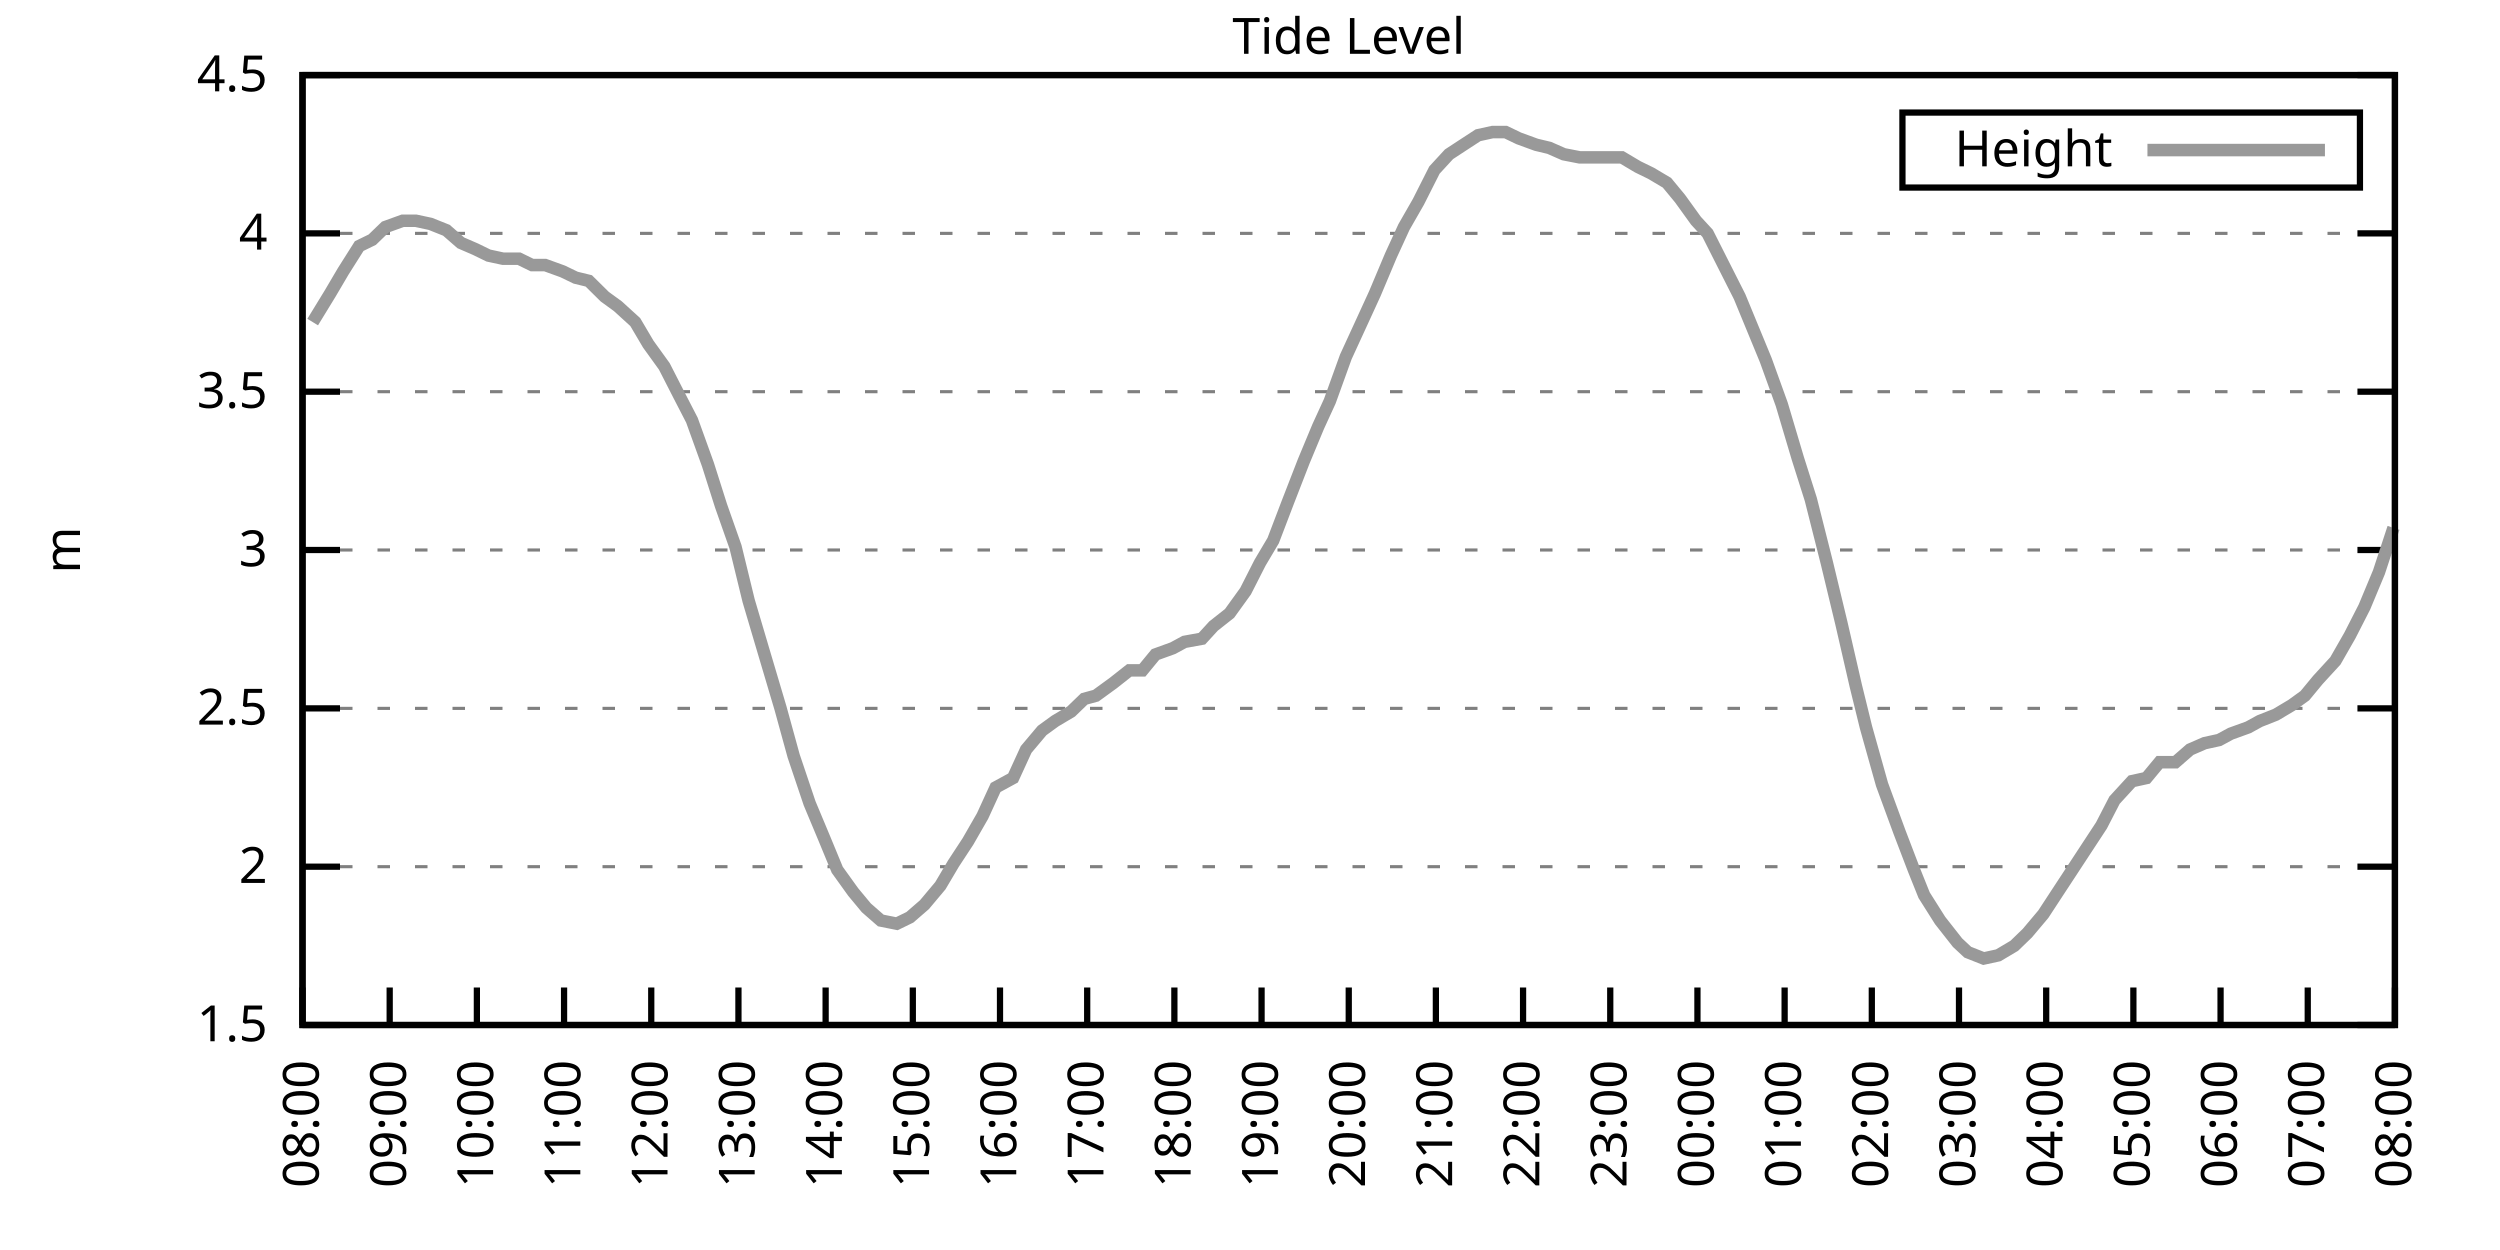
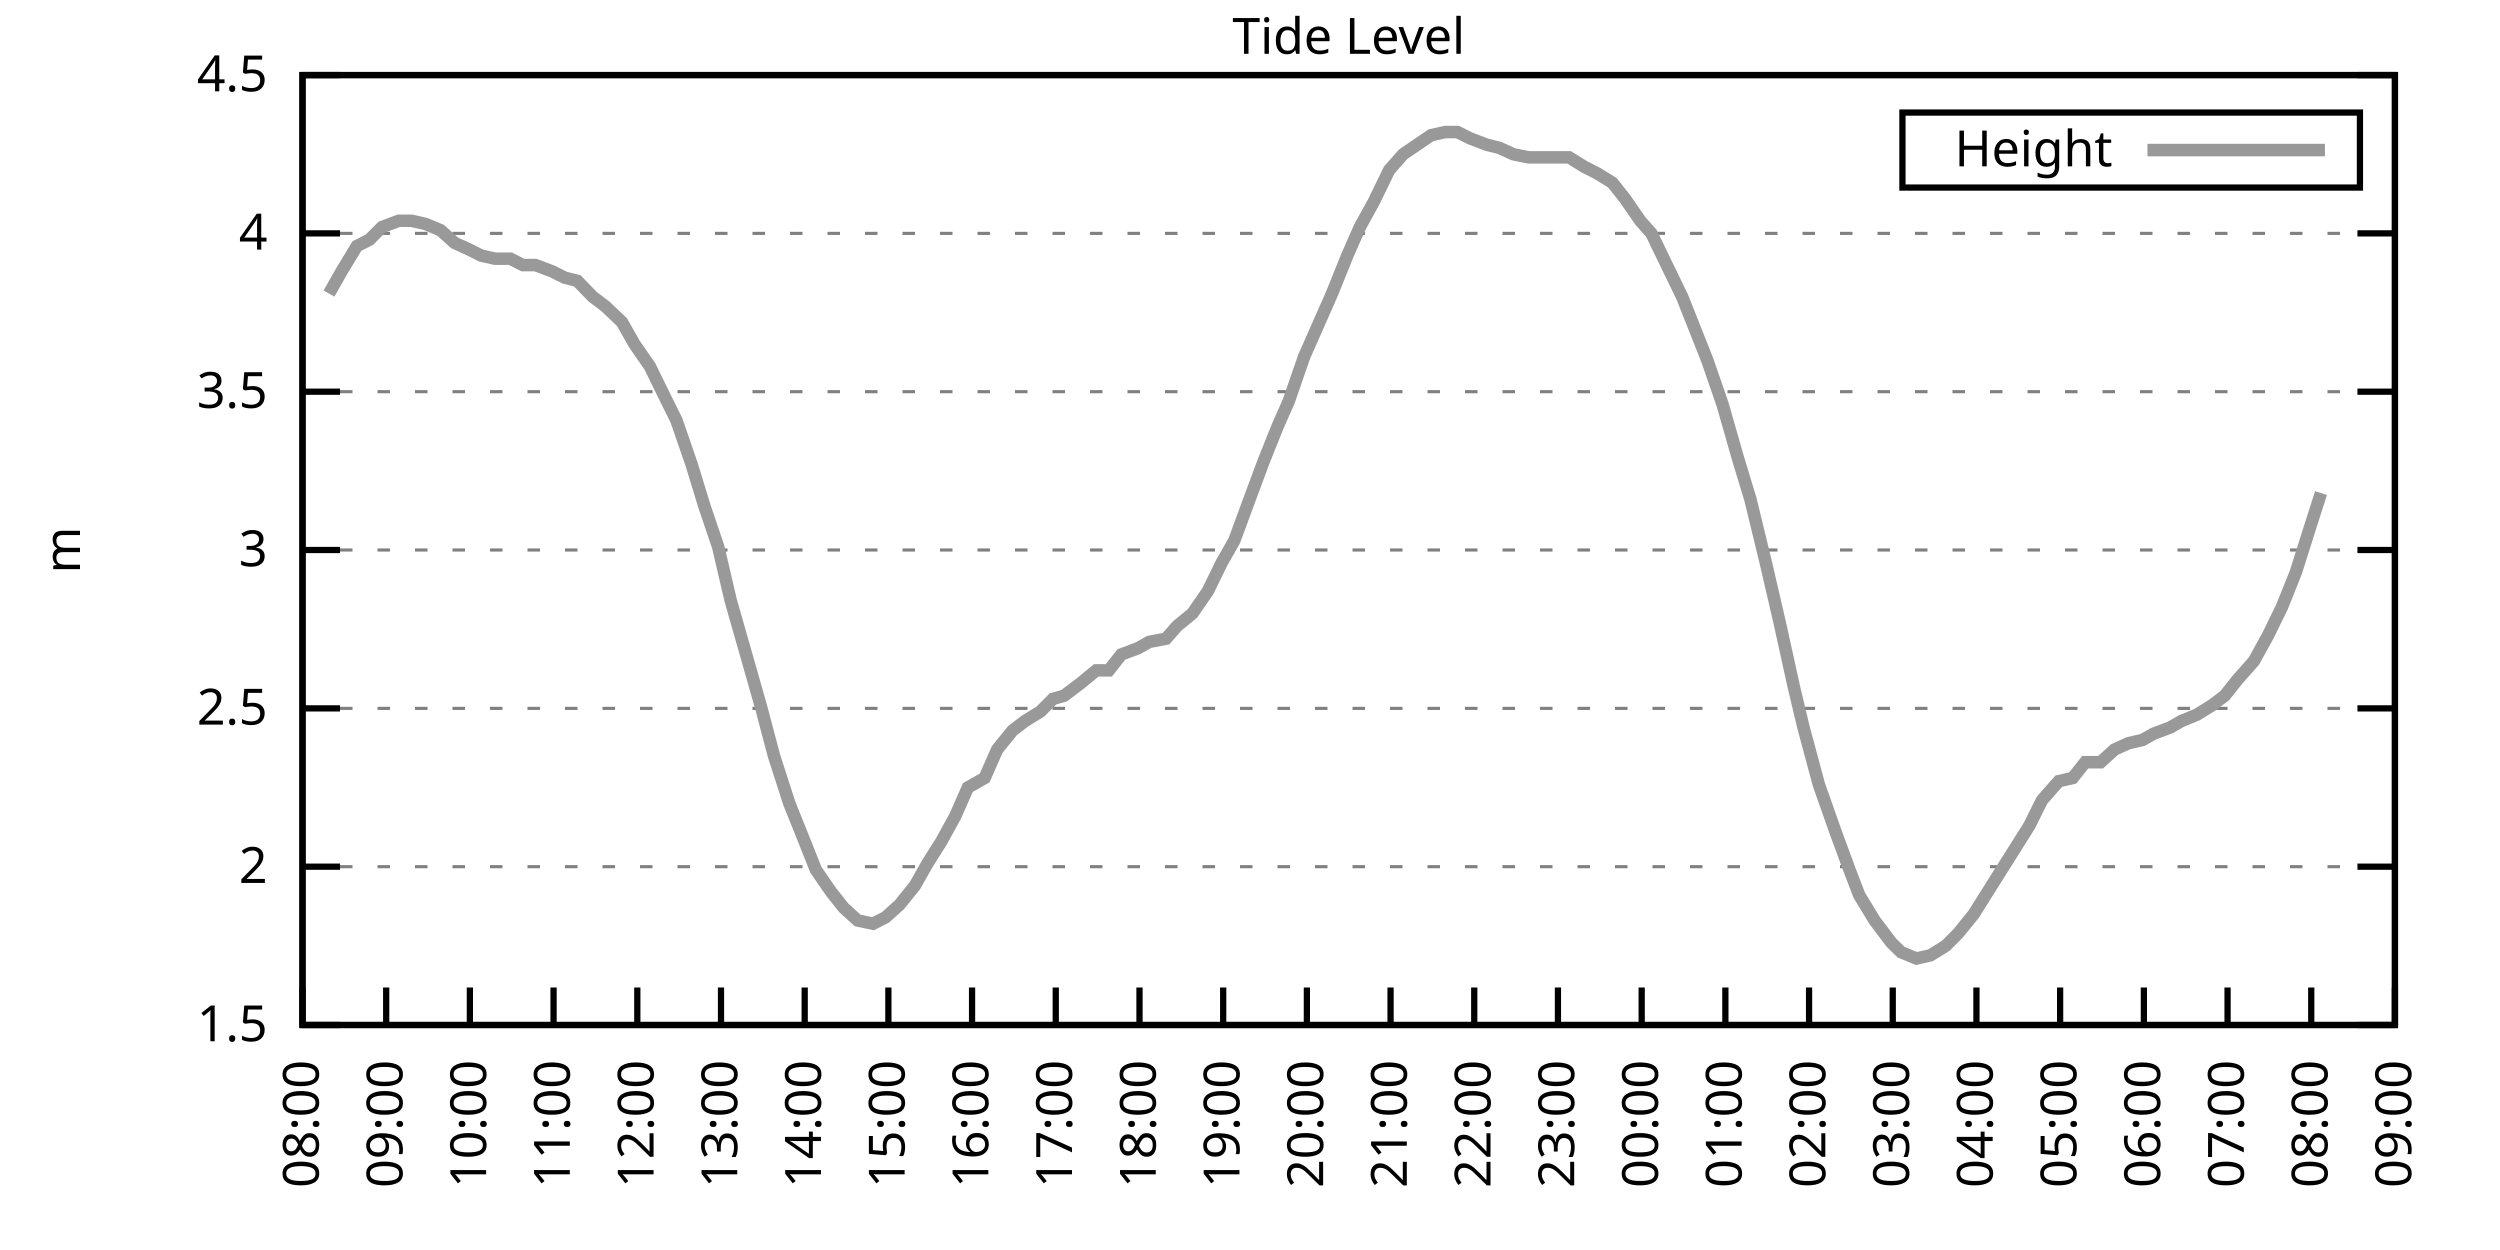
<svg xmlns="http://www.w3.org/2000/svg" xmlns:xlink="http://www.w3.org/1999/xlink" width="400" height="200" viewBox="0 0 400 200">
  <g id="gnuplot_canvas">
    <rect x="0" y="0" width="400" height="200" fill="none" />
    <defs>
      <circle id="gpDot" r="0.5" stroke-width="0.5" stroke="currentColor" />
      <path id="gpPt0" stroke-width="0.333" stroke="currentColor" d="M-1,0 h2 M0,-1 v2" />
      <path id="gpPt1" stroke-width="0.333" stroke="currentColor" d="M-1,-1 L1,1 M1,-1 L-1,1" />
      <path id="gpPt2" stroke-width="0.333" stroke="currentColor" d="M-1,0 L1,0 M0,-1 L0,1 M-1,-1 L1,1 M-1,1 L1,-1" />
      <rect id="gpPt3" stroke-width="0.333" stroke="currentColor" x="-1" y="-1" width="2" height="2" />
      <rect id="gpPt4" stroke-width="0.333" stroke="currentColor" fill="currentColor" x="-1" y="-1" width="2" height="2" />
      <circle id="gpPt5" stroke-width="0.333" stroke="currentColor" cx="0" cy="0" r="1" />
      <use xlink:href="#gpPt5" id="gpPt6" fill="currentColor" stroke="none" />
      <path id="gpPt7" stroke-width="0.333" stroke="currentColor" d="M0,-1.33 L-1.33,0.67 L1.33,0.67 z" />
      <use xlink:href="#gpPt7" id="gpPt8" fill="currentColor" stroke="none" />
      <use xlink:href="#gpPt7" id="gpPt9" stroke="currentColor" transform="rotate(180)" />
      <use xlink:href="#gpPt9" id="gpPt10" fill="currentColor" stroke="none" />
      <use xlink:href="#gpPt3" id="gpPt11" stroke="currentColor" transform="rotate(45)" />
      <use xlink:href="#gpPt11" id="gpPt12" fill="currentColor" stroke="none" />
      <path id="gpPt13" stroke-width="0.333" stroke="currentColor" d="M0,1.330 L1.265,0.411 L0.782,-1.067 L-0.782,-1.076 L-1.265,0.411 z" />
      <use xlink:href="#gpPt13" id="gpPt14" fill="currentColor" stroke="none" />
      <filter id="textbox" filterUnits="objectBoundingBox" x="0" y="0" height="1" width="1">
        <feFlood flood-color="white" flood-opacity="1" result="bgnd" />
        <feComposite in="SourceGraphic" in2="bgnd" operator="atop" />
      </filter>
      <filter id="greybox" filterUnits="objectBoundingBox" x="0" y="0" height="1" width="1">
        <feFlood flood-color="lightgrey" flood-opacity="1" result="grey" />
        <feComposite in="SourceGraphic" in2="grey" operator="atop" />
      </filter>
    </defs>
    <g fill="none" color="white" stroke="currentColor" stroke-width="1.00" stroke-linecap="butt" stroke-linejoin="miter">
</g>
    <g fill="none" color="black" stroke="currentColor" stroke-width="1.00" stroke-linecap="butt" stroke-linejoin="miter">
      <g stroke="none" shape-rendering="crispEdges">
        <polygon fill="rgb(255, 255, 255)" points="48.40,164.00 383.18,164.00 383.18,12.02 48.40,12.02 " />
      </g>
    </g>
    <g fill="none" color="black" stroke="currentColor" stroke-width="1.00" stroke-linecap="butt" stroke-linejoin="miter">
</g>
    <g fill="none" color="black" stroke="black" stroke-width="0.50" stroke-linecap="butt" stroke-linejoin="miter">
</g>
    <g fill="none" color="gray" stroke="currentColor" stroke-width="0.50" stroke-linecap="butt" stroke-linejoin="miter">
      <path stroke="gray" stroke-dasharray="2,4" class="gridline" d="M48.40,164.00 L383.19,164.00  " />
    </g>
    <g fill="none" color="gray" stroke="gray" stroke-width="1.00" stroke-linecap="butt" stroke-linejoin="miter">
</g>
    <g fill="none" color="black" stroke="currentColor" stroke-width="1.00" stroke-linecap="butt" stroke-linejoin="miter">
      <path stroke="black" d="M48.40,164.00 L54.40,164.00 M383.19,164.00 L377.19,164.00  " />
      <g transform="translate(42.80,166.60)" stroke="none" fill="black" font-family="Sans" font-size="8.00" text-anchor="end">
        <text>
          <tspan font-family="Sans"> 1.5</tspan>
        </text>
      </g>
    </g>
    <g fill="none" color="black" stroke="currentColor" stroke-width="1.00" stroke-linecap="butt" stroke-linejoin="miter">
</g>
    <g fill="none" color="black" stroke="black" stroke-width="0.50" stroke-linecap="butt" stroke-linejoin="miter">
</g>
    <g fill="none" color="gray" stroke="currentColor" stroke-width="0.50" stroke-linecap="butt" stroke-linejoin="miter">
      <path stroke="gray" stroke-dasharray="2,4" class="gridline" d="M48.40,138.67 L383.19,138.67  " />
    </g>
    <g fill="none" color="gray" stroke="gray" stroke-width="1.00" stroke-linecap="butt" stroke-linejoin="miter">
</g>
    <g fill="none" color="black" stroke="currentColor" stroke-width="1.00" stroke-linecap="butt" stroke-linejoin="miter">
      <path stroke="black" d="M48.40,138.67 L54.40,138.67 M383.19,138.67 L377.19,138.67  " />
      <g transform="translate(42.80,141.27)" stroke="none" fill="black" font-family="Sans" font-size="8.00" text-anchor="end">
        <text>
          <tspan font-family="Sans"> 2</tspan>
        </text>
      </g>
    </g>
    <g fill="none" color="black" stroke="currentColor" stroke-width="1.00" stroke-linecap="butt" stroke-linejoin="miter">
</g>
    <g fill="none" color="black" stroke="black" stroke-width="0.50" stroke-linecap="butt" stroke-linejoin="miter">
</g>
    <g fill="none" color="gray" stroke="currentColor" stroke-width="0.50" stroke-linecap="butt" stroke-linejoin="miter">
      <path stroke="gray" stroke-dasharray="2,4" class="gridline" d="M48.40,113.34 L383.19,113.34  " />
    </g>
    <g fill="none" color="gray" stroke="gray" stroke-width="1.00" stroke-linecap="butt" stroke-linejoin="miter">
</g>
    <g fill="none" color="black" stroke="currentColor" stroke-width="1.00" stroke-linecap="butt" stroke-linejoin="miter">
      <path stroke="black" d="M48.40,113.34 L54.40,113.34 M383.19,113.34 L377.19,113.34  " />
      <g transform="translate(42.80,115.94)" stroke="none" fill="black" font-family="Sans" font-size="8.00" text-anchor="end">
        <text>
          <tspan font-family="Sans"> 2.5</tspan>
        </text>
      </g>
    </g>
    <g fill="none" color="black" stroke="currentColor" stroke-width="1.00" stroke-linecap="butt" stroke-linejoin="miter">
</g>
    <g fill="none" color="black" stroke="black" stroke-width="0.50" stroke-linecap="butt" stroke-linejoin="miter">
</g>
    <g fill="none" color="gray" stroke="currentColor" stroke-width="0.50" stroke-linecap="butt" stroke-linejoin="miter">
      <path stroke="gray" stroke-dasharray="2,4" class="gridline" d="M48.40,88.00 L383.19,88.00  " />
    </g>
    <g fill="none" color="gray" stroke="gray" stroke-width="1.00" stroke-linecap="butt" stroke-linejoin="miter">
</g>
    <g fill="none" color="black" stroke="currentColor" stroke-width="1.00" stroke-linecap="butt" stroke-linejoin="miter">
      <path stroke="black" d="M48.40,88.00 L54.40,88.00 M383.19,88.00 L377.19,88.00  " />
      <g transform="translate(42.80,90.60)" stroke="none" fill="black" font-family="Sans" font-size="8.00" text-anchor="end">
        <text>
          <tspan font-family="Sans"> 3</tspan>
        </text>
      </g>
    </g>
    <g fill="none" color="black" stroke="currentColor" stroke-width="1.00" stroke-linecap="butt" stroke-linejoin="miter">
</g>
    <g fill="none" color="black" stroke="black" stroke-width="0.50" stroke-linecap="butt" stroke-linejoin="miter">
</g>
    <g fill="none" color="gray" stroke="currentColor" stroke-width="0.50" stroke-linecap="butt" stroke-linejoin="miter">
      <path stroke="gray" stroke-dasharray="2,4" class="gridline" d="M48.40,62.67 L383.19,62.67  " />
    </g>
    <g fill="none" color="gray" stroke="gray" stroke-width="1.00" stroke-linecap="butt" stroke-linejoin="miter">
</g>
    <g fill="none" color="black" stroke="currentColor" stroke-width="1.00" stroke-linecap="butt" stroke-linejoin="miter">
      <path stroke="black" d="M48.40,62.67 L54.40,62.67 M383.19,62.67 L377.19,62.67  " />
      <g transform="translate(42.80,65.27)" stroke="none" fill="black" font-family="Sans" font-size="8.00" text-anchor="end">
        <text>
          <tspan font-family="Sans"> 3.5</tspan>
        </text>
      </g>
    </g>
    <g fill="none" color="black" stroke="currentColor" stroke-width="1.00" stroke-linecap="butt" stroke-linejoin="miter">
</g>
    <g fill="none" color="black" stroke="black" stroke-width="0.50" stroke-linecap="butt" stroke-linejoin="miter">
</g>
    <g fill="none" color="gray" stroke="currentColor" stroke-width="0.50" stroke-linecap="butt" stroke-linejoin="miter">
      <path stroke="gray" stroke-dasharray="2,4" class="gridline" d="M48.40,37.34 L383.19,37.34  " />
    </g>
    <g fill="none" color="gray" stroke="gray" stroke-width="1.00" stroke-linecap="butt" stroke-linejoin="miter">
</g>
    <g fill="none" color="black" stroke="currentColor" stroke-width="1.00" stroke-linecap="butt" stroke-linejoin="miter">
      <path stroke="black" d="M48.40,37.34 L54.40,37.34 M383.19,37.34 L377.19,37.34  " />
      <g transform="translate(42.80,39.94)" stroke="none" fill="black" font-family="Sans" font-size="8.00" text-anchor="end">
        <text>
          <tspan font-family="Sans"> 4</tspan>
        </text>
      </g>
    </g>
    <g fill="none" color="black" stroke="currentColor" stroke-width="1.00" stroke-linecap="butt" stroke-linejoin="miter">
</g>
    <g fill="none" color="black" stroke="black" stroke-width="0.50" stroke-linecap="butt" stroke-linejoin="miter">
</g>
    <g fill="none" color="gray" stroke="currentColor" stroke-width="0.50" stroke-linecap="butt" stroke-linejoin="miter">
      <path stroke="gray" stroke-dasharray="2,4" class="gridline" d="M48.40,12.01 L383.19,12.01  " />
    </g>
    <g fill="none" color="gray" stroke="gray" stroke-width="1.00" stroke-linecap="butt" stroke-linejoin="miter">
</g>
    <g fill="none" color="black" stroke="currentColor" stroke-width="1.00" stroke-linecap="butt" stroke-linejoin="miter">
      <path stroke="black" d="M48.40,12.01 L54.40,12.01 M383.19,12.01 L377.19,12.01  " />
      <g transform="translate(42.80,14.61)" stroke="none" fill="black" font-family="Sans" font-size="8.00" text-anchor="end">
        <text>
          <tspan font-family="Sans"> 4.5</tspan>
        </text>
      </g>
    </g>
    <g fill="none" color="black" stroke="currentColor" stroke-width="1.00" stroke-linecap="butt" stroke-linejoin="miter">
      <path stroke="black" d="M48.40,164.00 L48.40,158.00  " />
      <g transform="translate(51.00,169.60) rotate(270.00)" stroke="none" fill="black" font-family="Sans" font-size="8.00" text-anchor="end">
        <text>
          <tspan font-family="Sans">08:00</tspan>
        </text>
      </g>
    </g>
    <g fill="none" color="black" stroke="currentColor" stroke-width="1.00" stroke-linecap="butt" stroke-linejoin="miter">
-       <path stroke="black" d="M62.35,164.00 L62.35,158.00  " />
-       <g transform="translate(64.95,169.60) rotate(270.00)" stroke="none" fill="black" font-family="Sans" font-size="8.00" text-anchor="end">
+       <path stroke="black" d="M61.79,164.00 L61.79,158.00  " />
+       <g transform="translate(64.39,169.60) rotate(270.00)" stroke="none" fill="black" font-family="Sans" font-size="8.00" text-anchor="end">
        <text>
          <tspan font-family="Sans">09:00</tspan>
        </text>
      </g>
    </g>
    <g fill="none" color="black" stroke="currentColor" stroke-width="1.00" stroke-linecap="butt" stroke-linejoin="miter">
-       <path stroke="black" d="M76.30,164.00 L76.30,158.00  " />
-       <g transform="translate(78.90,169.60) rotate(270.00)" stroke="none" fill="black" font-family="Sans" font-size="8.00" text-anchor="end">
+       <path stroke="black" d="M75.18,164.00 L75.18,158.00  " />
+       <g transform="translate(77.78,169.60) rotate(270.00)" stroke="none" fill="black" font-family="Sans" font-size="8.00" text-anchor="end">
        <text>
          <tspan font-family="Sans">10:00</tspan>
        </text>
      </g>
    </g>
    <g fill="none" color="black" stroke="currentColor" stroke-width="1.00" stroke-linecap="butt" stroke-linejoin="miter">
-       <path stroke="black" d="M90.25,164.00 L90.25,158.00  " />
-       <g transform="translate(92.85,169.60) rotate(270.00)" stroke="none" fill="black" font-family="Sans" font-size="8.00" text-anchor="end">
+       <path stroke="black" d="M88.57,164.00 L88.57,158.00  " />
+       <g transform="translate(91.17,169.60) rotate(270.00)" stroke="none" fill="black" font-family="Sans" font-size="8.00" text-anchor="end">
        <text>
          <tspan font-family="Sans">11:00</tspan>
        </text>
      </g>
    </g>
    <g fill="none" color="black" stroke="currentColor" stroke-width="1.00" stroke-linecap="butt" stroke-linejoin="miter">
-       <path stroke="black" d="M104.20,164.00 L104.20,158.00  " />
-       <g transform="translate(106.80,169.60) rotate(270.00)" stroke="none" fill="black" font-family="Sans" font-size="8.00" text-anchor="end">
+       <path stroke="black" d="M101.97,164.00 L101.97,158.00  " />
+       <g transform="translate(104.57,169.60) rotate(270.00)" stroke="none" fill="black" font-family="Sans" font-size="8.00" text-anchor="end">
        <text>
          <tspan font-family="Sans">12:00</tspan>
        </text>
      </g>
    </g>
    <g fill="none" color="black" stroke="currentColor" stroke-width="1.00" stroke-linecap="butt" stroke-linejoin="miter">
-       <path stroke="black" d="M118.15,164.00 L118.15,158.00  " />
-       <g transform="translate(120.75,169.60) rotate(270.00)" stroke="none" fill="black" font-family="Sans" font-size="8.00" text-anchor="end">
+       <path stroke="black" d="M115.36,164.00 L115.36,158.00  " />
+       <g transform="translate(117.96,169.60) rotate(270.00)" stroke="none" fill="black" font-family="Sans" font-size="8.00" text-anchor="end">
        <text>
          <tspan font-family="Sans">13:00</tspan>
        </text>
      </g>
    </g>
    <g fill="none" color="black" stroke="currentColor" stroke-width="1.00" stroke-linecap="butt" stroke-linejoin="miter">
-       <path stroke="black" d="M132.10,164.00 L132.10,158.00  " />
-       <g transform="translate(134.70,169.60) rotate(270.00)" stroke="none" fill="black" font-family="Sans" font-size="8.00" text-anchor="end">
+       <path stroke="black" d="M128.75,164.00 L128.75,158.00  " />
+       <g transform="translate(131.35,169.60) rotate(270.00)" stroke="none" fill="black" font-family="Sans" font-size="8.00" text-anchor="end">
        <text>
          <tspan font-family="Sans">14:00</tspan>
        </text>
      </g>
    </g>
    <g fill="none" color="black" stroke="currentColor" stroke-width="1.00" stroke-linecap="butt" stroke-linejoin="miter">
-       <path stroke="black" d="M146.05,164.00 L146.05,158.00  " />
-       <g transform="translate(148.65,169.60) rotate(270.00)" stroke="none" fill="black" font-family="Sans" font-size="8.00" text-anchor="end">
+       <path stroke="black" d="M142.14,164.00 L142.14,158.00  " />
+       <g transform="translate(144.74,169.60) rotate(270.00)" stroke="none" fill="black" font-family="Sans" font-size="8.00" text-anchor="end">
        <text>
          <tspan font-family="Sans">15:00</tspan>
        </text>
      </g>
    </g>
    <g fill="none" color="black" stroke="currentColor" stroke-width="1.00" stroke-linecap="butt" stroke-linejoin="miter">
-       <path stroke="black" d="M160.00,164.00 L160.00,158.00  " />
-       <g transform="translate(162.60,169.60) rotate(270.00)" stroke="none" fill="black" font-family="Sans" font-size="8.00" text-anchor="end">
+       <path stroke="black" d="M155.53,164.00 L155.53,158.00  " />
+       <g transform="translate(158.13,169.60) rotate(270.00)" stroke="none" fill="black" font-family="Sans" font-size="8.00" text-anchor="end">
        <text>
          <tspan font-family="Sans">16:00</tspan>
        </text>
      </g>
    </g>
    <g fill="none" color="black" stroke="currentColor" stroke-width="1.00" stroke-linecap="butt" stroke-linejoin="miter">
-       <path stroke="black" d="M173.95,164.00 L173.95,158.00  " />
-       <g transform="translate(176.55,169.60) rotate(270.00)" stroke="none" fill="black" font-family="Sans" font-size="8.00" text-anchor="end">
+       <path stroke="black" d="M168.92,164.00 L168.92,158.00  " />
+       <g transform="translate(171.52,169.60) rotate(270.00)" stroke="none" fill="black" font-family="Sans" font-size="8.00" text-anchor="end">
        <text>
          <tspan font-family="Sans">17:00</tspan>
        </text>
      </g>
    </g>
    <g fill="none" color="black" stroke="currentColor" stroke-width="1.00" stroke-linecap="butt" stroke-linejoin="miter">
-       <path stroke="black" d="M187.90,164.00 L187.90,158.00  " />
-       <g transform="translate(190.50,169.60) rotate(270.00)" stroke="none" fill="black" font-family="Sans" font-size="8.00" text-anchor="end">
+       <path stroke="black" d="M182.32,164.00 L182.32,158.00  " />
+       <g transform="translate(184.92,169.60) rotate(270.00)" stroke="none" fill="black" font-family="Sans" font-size="8.00" text-anchor="end">
        <text>
          <tspan font-family="Sans">18:00</tspan>
        </text>
      </g>
    </g>
    <g fill="none" color="black" stroke="currentColor" stroke-width="1.00" stroke-linecap="butt" stroke-linejoin="miter">
-       <path stroke="black" d="M201.85,164.00 L201.85,158.00  " />
-       <g transform="translate(204.45,169.60) rotate(270.00)" stroke="none" fill="black" font-family="Sans" font-size="8.00" text-anchor="end">
+       <path stroke="black" d="M195.71,164.00 L195.71,158.00  " />
+       <g transform="translate(198.31,169.60) rotate(270.00)" stroke="none" fill="black" font-family="Sans" font-size="8.00" text-anchor="end">
        <text>
          <tspan font-family="Sans">19:00</tspan>
        </text>
      </g>
    </g>
    <g fill="none" color="black" stroke="currentColor" stroke-width="1.00" stroke-linecap="butt" stroke-linejoin="miter">
-       <path stroke="black" d="M215.80,164.00 L215.80,158.00  " />
-       <g transform="translate(218.40,169.60) rotate(270.00)" stroke="none" fill="black" font-family="Sans" font-size="8.00" text-anchor="end">
+       <path stroke="black" d="M209.10,164.00 L209.10,158.00  " />
+       <g transform="translate(211.70,169.60) rotate(270.00)" stroke="none" fill="black" font-family="Sans" font-size="8.00" text-anchor="end">
        <text>
          <tspan font-family="Sans">20:00</tspan>
        </text>
      </g>
    </g>
    <g fill="none" color="black" stroke="currentColor" stroke-width="1.00" stroke-linecap="butt" stroke-linejoin="miter">
-       <path stroke="black" d="M229.74,164.00 L229.74,158.00  " />
-       <g transform="translate(232.34,169.60) rotate(270.00)" stroke="none" fill="black" font-family="Sans" font-size="8.00" text-anchor="end">
+       <path stroke="black" d="M222.49,164.00 L222.49,158.00  " />
+       <g transform="translate(225.09,169.60) rotate(270.00)" stroke="none" fill="black" font-family="Sans" font-size="8.00" text-anchor="end">
        <text>
          <tspan font-family="Sans">21:00</tspan>
        </text>
      </g>
    </g>
    <g fill="none" color="black" stroke="currentColor" stroke-width="1.00" stroke-linecap="butt" stroke-linejoin="miter">
-       <path stroke="black" d="M243.69,164.00 L243.69,158.00  " />
-       <g transform="translate(246.29,169.60) rotate(270.00)" stroke="none" fill="black" font-family="Sans" font-size="8.00" text-anchor="end">
+       <path stroke="black" d="M235.88,164.00 L235.88,158.00  " />
+       <g transform="translate(238.48,169.60) rotate(270.00)" stroke="none" fill="black" font-family="Sans" font-size="8.00" text-anchor="end">
        <text>
          <tspan font-family="Sans">22:00</tspan>
        </text>
      </g>
    </g>
    <g fill="none" color="black" stroke="currentColor" stroke-width="1.00" stroke-linecap="butt" stroke-linejoin="miter">
-       <path stroke="black" d="M257.64,164.00 L257.64,158.00  " />
-       <g transform="translate(260.24,169.60) rotate(270.00)" stroke="none" fill="black" font-family="Sans" font-size="8.00" text-anchor="end">
+       <path stroke="black" d="M249.27,164.00 L249.27,158.00  " />
+       <g transform="translate(251.87,169.60) rotate(270.00)" stroke="none" fill="black" font-family="Sans" font-size="8.00" text-anchor="end">
        <text>
          <tspan font-family="Sans">23:00</tspan>
        </text>
      </g>
    </g>
    <g fill="none" color="black" stroke="currentColor" stroke-width="1.00" stroke-linecap="butt" stroke-linejoin="miter">
-       <path stroke="black" d="M271.59,164.00 L271.59,158.00  " />
-       <g transform="translate(274.19,169.60) rotate(270.00)" stroke="none" fill="black" font-family="Sans" font-size="8.00" text-anchor="end">
+       <path stroke="black" d="M262.67,164.00 L262.67,158.00  " />
+       <g transform="translate(265.27,169.60) rotate(270.00)" stroke="none" fill="black" font-family="Sans" font-size="8.00" text-anchor="end">
        <text>
          <tspan font-family="Sans">00:00</tspan>
        </text>
      </g>
    </g>
    <g fill="none" color="black" stroke="currentColor" stroke-width="1.00" stroke-linecap="butt" stroke-linejoin="miter">
-       <path stroke="black" d="M285.54,164.00 L285.54,158.00  " />
-       <g transform="translate(288.14,169.60) rotate(270.00)" stroke="none" fill="black" font-family="Sans" font-size="8.00" text-anchor="end">
+       <path stroke="black" d="M276.06,164.00 L276.06,158.00  " />
+       <g transform="translate(278.66,169.60) rotate(270.00)" stroke="none" fill="black" font-family="Sans" font-size="8.00" text-anchor="end">
        <text>
          <tspan font-family="Sans">01:00</tspan>
        </text>
      </g>
    </g>
    <g fill="none" color="black" stroke="currentColor" stroke-width="1.00" stroke-linecap="butt" stroke-linejoin="miter">
-       <path stroke="black" d="M299.49,164.00 L299.49,158.00  " />
-       <g transform="translate(302.09,169.60) rotate(270.00)" stroke="none" fill="black" font-family="Sans" font-size="8.00" text-anchor="end">
+       <path stroke="black" d="M289.45,164.00 L289.45,158.00  " />
+       <g transform="translate(292.05,169.60) rotate(270.00)" stroke="none" fill="black" font-family="Sans" font-size="8.00" text-anchor="end">
        <text>
          <tspan font-family="Sans">02:00</tspan>
        </text>
      </g>
    </g>
    <g fill="none" color="black" stroke="currentColor" stroke-width="1.00" stroke-linecap="butt" stroke-linejoin="miter">
-       <path stroke="black" d="M313.44,164.00 L313.44,158.00  " />
-       <g transform="translate(316.04,169.60) rotate(270.00)" stroke="none" fill="black" font-family="Sans" font-size="8.00" text-anchor="end">
+       <path stroke="black" d="M302.84,164.00 L302.84,158.00  " />
+       <g transform="translate(305.44,169.60) rotate(270.00)" stroke="none" fill="black" font-family="Sans" font-size="8.00" text-anchor="end">
        <text>
          <tspan font-family="Sans">03:00</tspan>
        </text>
      </g>
    </g>
    <g fill="none" color="black" stroke="currentColor" stroke-width="1.00" stroke-linecap="butt" stroke-linejoin="miter">
-       <path stroke="black" d="M327.39,164.00 L327.39,158.00  " />
-       <g transform="translate(329.99,169.60) rotate(270.00)" stroke="none" fill="black" font-family="Sans" font-size="8.00" text-anchor="end">
+       <path stroke="black" d="M316.23,164.00 L316.23,158.00  " />
+       <g transform="translate(318.83,169.60) rotate(270.00)" stroke="none" fill="black" font-family="Sans" font-size="8.00" text-anchor="end">
        <text>
          <tspan font-family="Sans">04:00</tspan>
        </text>
      </g>
    </g>
    <g fill="none" color="black" stroke="currentColor" stroke-width="1.00" stroke-linecap="butt" stroke-linejoin="miter">
-       <path stroke="black" d="M341.34,164.00 L341.34,158.00  " />
-       <g transform="translate(343.94,169.60) rotate(270.00)" stroke="none" fill="black" font-family="Sans" font-size="8.00" text-anchor="end">
+       <path stroke="black" d="M329.62,164.00 L329.62,158.00  " />
+       <g transform="translate(332.22,169.60) rotate(270.00)" stroke="none" fill="black" font-family="Sans" font-size="8.00" text-anchor="end">
        <text>
          <tspan font-family="Sans">05:00</tspan>
        </text>
      </g>
    </g>
    <g fill="none" color="black" stroke="currentColor" stroke-width="1.00" stroke-linecap="butt" stroke-linejoin="miter">
-       <path stroke="black" d="M355.29,164.00 L355.29,158.00  " />
-       <g transform="translate(357.89,169.60) rotate(270.00)" stroke="none" fill="black" font-family="Sans" font-size="8.00" text-anchor="end">
+       <path stroke="black" d="M343.02,164.00 L343.02,158.00  " />
+       <g transform="translate(345.62,169.60) rotate(270.00)" stroke="none" fill="black" font-family="Sans" font-size="8.00" text-anchor="end">
        <text>
          <tspan font-family="Sans">06:00</tspan>
        </text>
      </g>
    </g>
    <g fill="none" color="black" stroke="currentColor" stroke-width="1.00" stroke-linecap="butt" stroke-linejoin="miter">
-       <path stroke="black" d="M369.24,164.00 L369.24,158.00  " />
-       <g transform="translate(371.84,169.60) rotate(270.00)" stroke="none" fill="black" font-family="Sans" font-size="8.00" text-anchor="end">
+       <path stroke="black" d="M356.41,164.00 L356.41,158.00  " />
+       <g transform="translate(359.01,169.60) rotate(270.00)" stroke="none" fill="black" font-family="Sans" font-size="8.00" text-anchor="end">
        <text>
          <tspan font-family="Sans">07:00</tspan>
+         </text>
+       </g>
+     </g>
+     <g fill="none" color="black" stroke="currentColor" stroke-width="1.00" stroke-linecap="butt" stroke-linejoin="miter">
+       <path stroke="black" d="M369.80,164.00 L369.80,158.00  " />
+       <g transform="translate(372.40,169.60) rotate(270.00)" stroke="none" fill="black" font-family="Sans" font-size="8.00" text-anchor="end">
+         <text>
+           <tspan font-family="Sans">08:00</tspan>
        </text>
      </g>
    </g>
    <g fill="none" color="black" stroke="currentColor" stroke-width="1.00" stroke-linecap="butt" stroke-linejoin="miter">
      <path stroke="black" d="M383.19,164.00 L383.19,158.00  " />
      <g transform="translate(385.79,169.60) rotate(270.00)" stroke="none" fill="black" font-family="Sans" font-size="8.00" text-anchor="end">
        <text>
-           <tspan font-family="Sans">08:00</tspan>
+           <tspan font-family="Sans">09:00</tspan>
        </text>
      </g>
    </g>
    <g fill="none" color="black" stroke="currentColor" stroke-width="1.00" stroke-linecap="butt" stroke-linejoin="miter">
</g>
    <g fill="none" color="black" stroke="currentColor" stroke-width="1.00" stroke-linecap="butt" stroke-linejoin="miter">
      <path stroke="black" d="M48.40,12.01 L48.40,164.00 L383.19,164.00 L383.19,12.01 L48.40,12.01 Z  " />
    </g>
    <g fill="none" color="black" stroke="currentColor" stroke-width="1.00" stroke-linecap="butt" stroke-linejoin="miter">
</g>
    <g fill="none" color="black" stroke="currentColor" stroke-width="1.00" stroke-linecap="butt" stroke-linejoin="miter">
      <path stroke="black" d="M304.39,30.01 L304.39,18.01 L377.59,18.01 L377.59,30.01 L304.39,30.01 Z  " />
    </g>
    <g id="Tide_level_plot_1">
      <g fill="none" color="white" stroke="black" stroke-width="2.00" stroke-linecap="butt" stroke-linejoin="miter">
</g>
      <g fill="none" color="black" stroke="currentColor" stroke-width="2.00" stroke-linecap="butt" stroke-linejoin="miter">
        <g transform="translate(337.99,26.61)" stroke="none" fill="black" font-family="Sans" font-size="8.00" text-anchor="end">
          <text>
            <tspan font-family="Sans">Height</tspan>
          </text>
        </g>
      </g>
      <g fill="none" color="black" stroke="currentColor" stroke-width="2.00" stroke-linecap="butt" stroke-linejoin="miter">
-         <path stroke="rgb(153, 153, 153)" d="M343.59,24.01 L371.99,24.01 M50.03,51.53 L52.82,46.97 L54.91,43.42 L57.47,39.37 L59.56,38.35 L61.65,36.33   L64.44,35.32 L66.53,35.32 L68.86,35.82 L71.42,36.84 L73.74,38.86 L76.07,39.87 L78.16,40.89 L80.48,41.39   L83.04,41.39 L85.13,42.41 L87.23,42.41 L90.02,43.42 L92.11,44.43 L94.20,44.94 L96.76,47.47 L98.85,48.99   L101.64,51.53 L103.73,55.07 L106.29,58.62 L108.62,63.18 L110.71,67.23 L113.27,74.33 L115.36,80.91 L117.68,87.50   L119.78,96.11 L122.33,104.72 L124.89,113.34 L126.98,120.94 L129.54,128.54 L131.87,134.11 L133.96,139.17 L136.51,142.72   L138.61,145.25 L140.93,147.28 L143.49,147.79 L145.58,146.77 L147.91,144.75 L150.46,141.71 L152.56,138.16 L154.88,134.62   L157.21,130.56 L159.30,126.00 L162.09,124.48 L164.18,119.92 L166.74,116.88 L168.83,115.36 L171.39,113.84 L173.48,111.82   L175.34,111.31 L178.13,109.28 L180.69,107.26 L182.78,107.26 L184.87,104.72 L187.66,103.71 L189.52,102.70 L192.31,102.19   L194.17,100.16 L196.73,98.14 L199.29,94.59 L201.61,90.03 L203.71,86.49 L206.03,80.41 L208.59,73.82 L210.91,68.25   L212.77,64.19 L215.33,57.10 L217.89,51.53 L219.98,46.97 L222.54,40.89 L224.63,36.33 L226.95,32.28 L229.51,27.21   L231.84,24.68 L234.16,23.16 L236.49,21.64 L238.81,21.13 L240.90,21.13 L243.00,22.14 L245.79,23.16 L247.88,23.66   L250.20,24.68 L252.76,25.18 L254.85,25.18 L257.41,25.18 L259.50,25.18 L262.06,26.70 L264.15,27.72 L266.71,29.24   L268.80,31.77 L271.36,35.32 L273.22,37.34 L275.78,42.41 L278.34,47.47 L280.43,52.54 L282.52,57.61 L285.08,64.70   L287.64,73.31 L289.73,79.90 L292.29,90.03 L294.61,99.66 L296.94,109.79 L298.56,116.38 L301.12,125.50 L303.91,133.10   L306.23,139.17 L307.86,143.23 L310.42,147.28 L313.21,150.83 L314.84,152.35 L317.39,153.36 L319.72,152.85 L322.28,151.33   L324.37,149.31 L326.93,146.27 L329.25,142.72 L331.58,139.17 L333.90,135.63 L336.23,132.08 L338.32,128.03 L341.11,124.99   L343.43,124.48 L345.53,121.95 L348.08,121.95 L350.41,119.92 L352.73,118.91 L355.06,118.40 L356.92,117.39 L359.71,116.38   L361.57,115.36 L364.13,114.35 L366.68,112.83 L368.78,111.31 L370.87,108.78 L373.66,105.74 L375.98,101.68 L378.31,97.12   L380.63,91.55 L382.96,84.46  " />
+         <path stroke="rgb(153, 153, 153)" d="M343.59,24.01 L371.99,24.01 M52.64,46.97 L54.65,43.42 L57.10,39.37 L59.11,38.35 L61.12,36.33 L63.80,35.32   L65.81,35.32 L68.04,35.82 L70.50,36.84 L72.73,38.86 L74.96,39.87 L76.97,40.89 L79.20,41.39 L81.66,41.39   L83.66,42.41 L85.67,42.41 L88.35,43.42 L90.36,44.43 L92.37,44.94 L94.82,47.47 L96.83,48.99 L99.51,51.53   L101.52,55.07 L103.98,58.62 L106.21,63.18 L108.22,67.23 L110.67,74.33 L112.68,80.91 L114.91,87.50 L116.92,96.11   L119.38,104.72 L121.83,113.34 L123.84,120.94 L126.29,128.54 L128.53,134.11 L130.54,139.17 L132.99,142.72 L135.00,145.25   L137.23,147.28 L139.69,147.79 L141.69,146.77 L143.93,144.75 L146.38,141.71 L148.39,138.16 L150.62,134.62 L152.85,130.56   L154.86,126.00 L157.54,124.48 L159.55,119.92 L162.01,116.88 L164.01,115.36 L166.47,113.84 L168.48,111.82 L170.26,111.31   L172.94,109.28 L175.40,107.26 L177.41,107.26 L179.41,104.72 L182.09,103.71 L183.88,102.70 L186.56,102.19 L188.34,100.16   L190.80,98.14 L193.25,94.59 L195.48,90.03 L197.49,86.49 L199.73,80.41 L202.18,73.82 L204.41,68.25 L206.20,64.19   L208.65,57.10 L211.11,51.53 L213.12,46.97 L215.57,40.89 L217.58,36.33 L219.81,32.28 L222.27,27.21 L224.50,24.68   L226.73,23.16 L228.96,21.64 L231.20,21.13 L233.20,21.13 L235.21,22.14 L237.89,23.16 L239.90,23.66 L242.13,24.68   L244.59,25.18 L246.60,25.18 L249.05,25.18 L251.06,25.18 L253.51,26.70 L255.52,27.72 L257.98,29.24 L259.99,31.77   L262.44,35.32 L264.23,37.34 L266.68,42.41 L269.14,47.47 L271.15,52.54 L273.16,57.61 L275.61,64.70 L278.07,73.31   L280.07,79.90 L282.53,90.03 L284.76,99.66 L286.99,109.79 L288.56,116.38 L291.01,125.50 L293.69,133.10 L295.92,139.17   L297.48,143.23 L299.94,147.28 L302.62,150.83 L304.18,152.35 L306.63,153.36 L308.87,152.85 L311.32,151.33 L313.33,149.31   L315.79,146.27 L318.02,142.72 L320.25,139.17 L322.48,135.63 L324.71,132.08 L326.72,128.03 L329.40,124.99 L331.63,124.48   L333.64,121.95 L336.10,121.95 L338.33,119.92 L340.56,118.91 L342.79,118.40 L344.58,117.39 L347.26,116.38 L349.04,115.36   L351.50,114.35 L353.95,112.83 L355.96,111.31 L357.97,108.78 L360.65,105.74 L362.88,101.68 L365.11,97.12 L367.34,91.55   L369.58,84.46 L371.36,78.89  " />
      </g>
    </g>
    <g fill="none" color="black" stroke="currentColor" stroke-width="2.00" stroke-linecap="butt" stroke-linejoin="miter">
</g>
    <g fill="none" color="black" stroke="black" stroke-width="1.00" stroke-linecap="butt" stroke-linejoin="miter">
</g>
    <g fill="none" color="black" stroke="currentColor" stroke-width="1.00" stroke-linecap="butt" stroke-linejoin="miter">
      <path stroke="black" d="M48.40,12.01 L48.40,164.00 L383.19,164.00 L383.19,12.01 L48.40,12.01 Z  " />
      <g transform="translate(12.80,88.01) rotate(270.00)" stroke="none" fill="black" font-family="Sans" font-size="8.00" text-anchor="middle">
        <text>
          <tspan font-family="Sans">m</tspan>
        </text>
      </g>
    </g>
    <g fill="none" color="black" stroke="currentColor" stroke-width="1.00" stroke-linecap="butt" stroke-linejoin="miter">
</g>
    <g fill="none" color="black" stroke="currentColor" stroke-width="1.00" stroke-linecap="butt" stroke-linejoin="miter">
      <g transform="translate(215.79,8.61)" stroke="none" fill="black" font-family="Sans" font-size="8.00" text-anchor="middle">
        <text>
          <tspan font-family="Sans">Tide Level</tspan>
        </text>
      </g>
    </g>
    <g fill="none" color="black" stroke="currentColor" stroke-width="1.00" stroke-linecap="butt" stroke-linejoin="miter">
</g>
  </g>
</svg>
